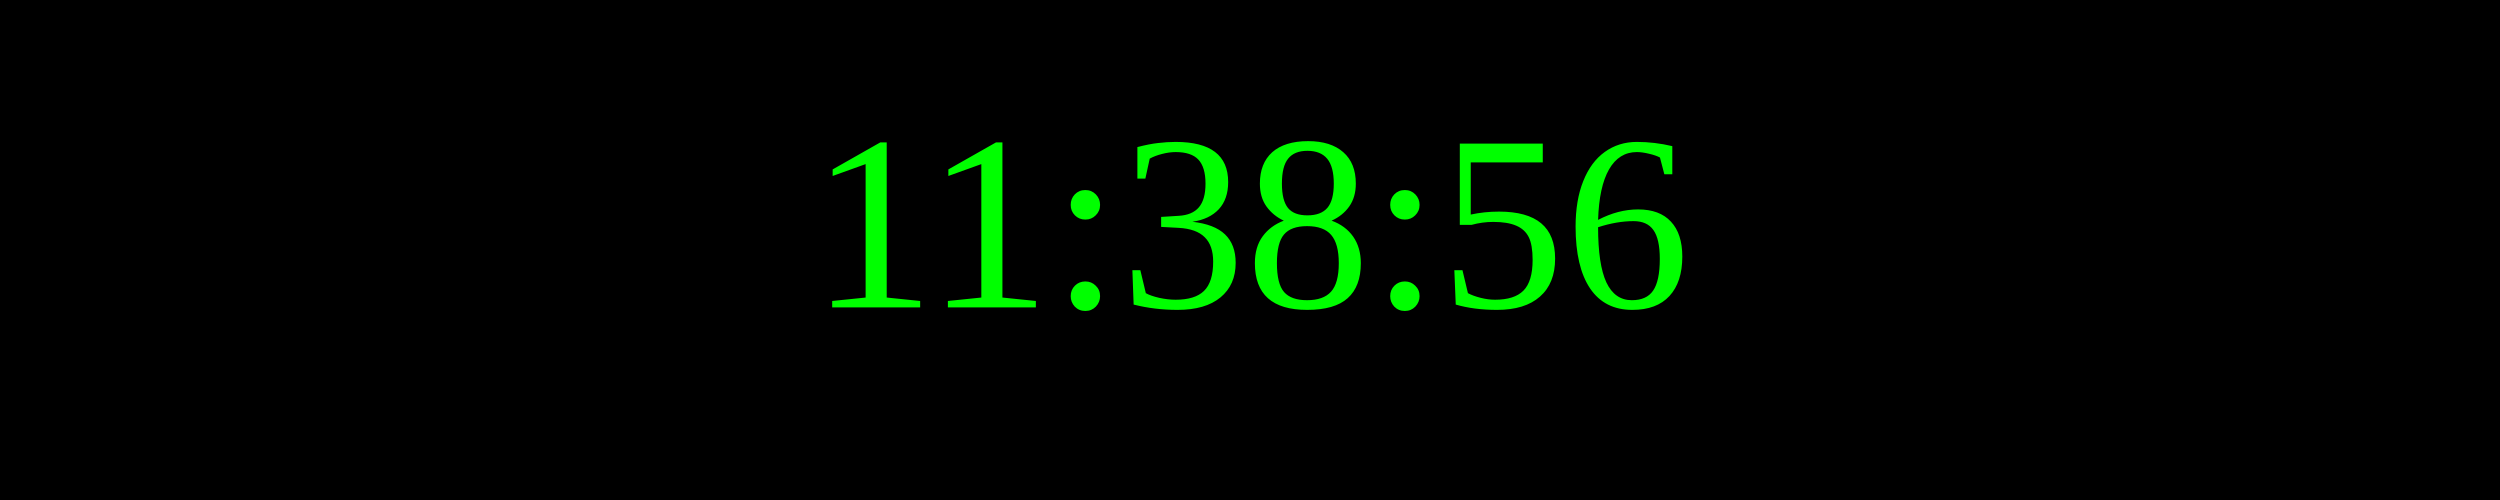
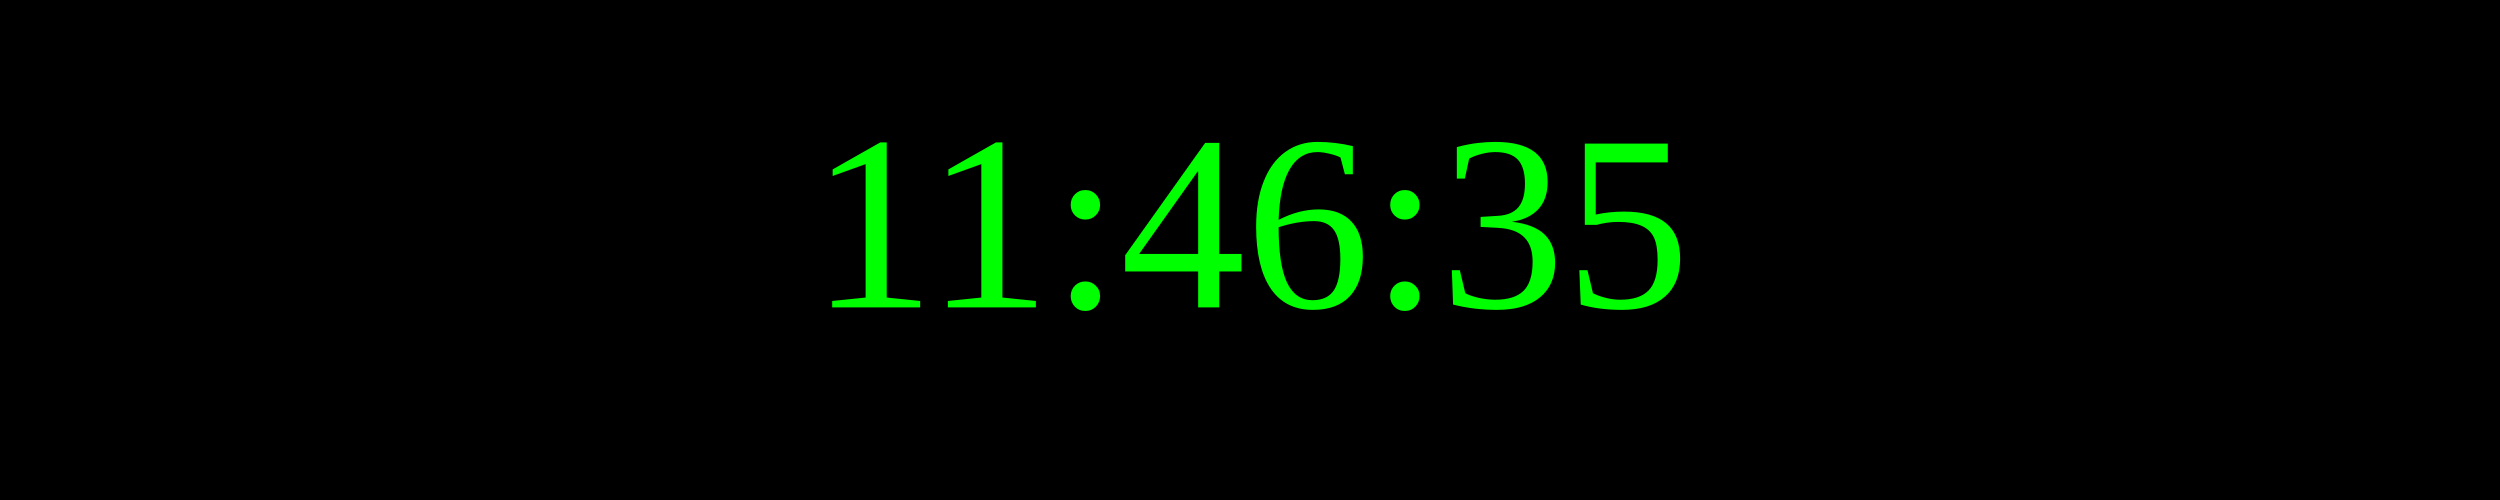
<svg xmlns="http://www.w3.org/2000/svg" width="250" height="50">
  <rect width="100%" height="100%" fill="black" />
  <text x="50%" y="50%" font-size="25" fill="lime" text-anchor="middle" dominant-baseline="middle">
- 11:38:56
+ 11:46:35
</text>
</svg>
